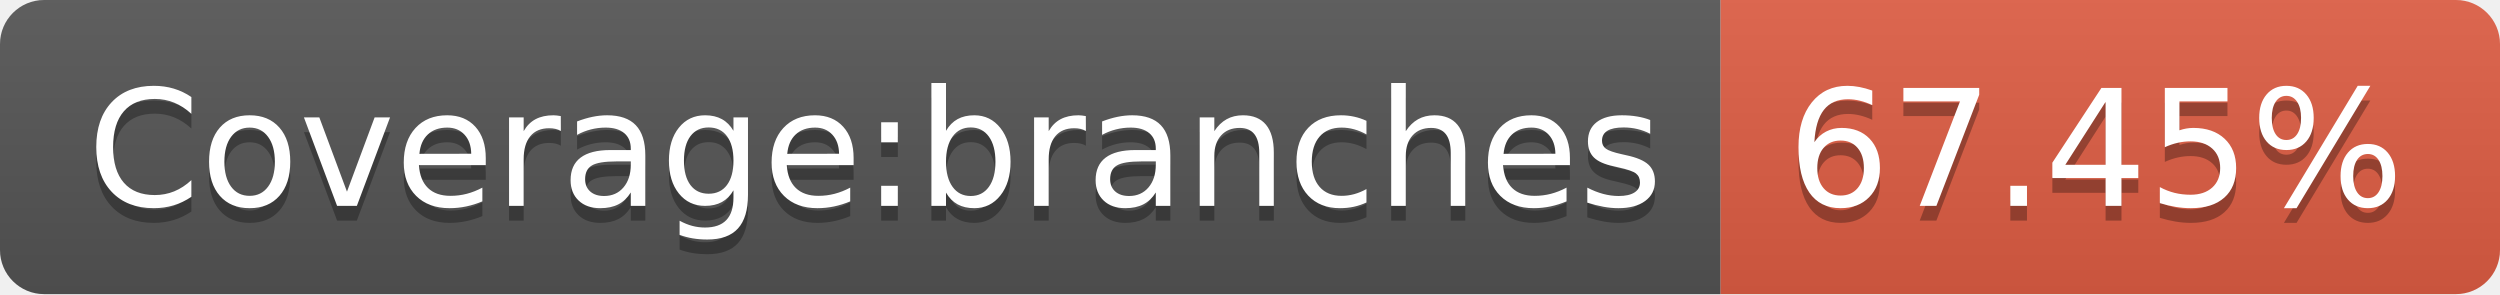
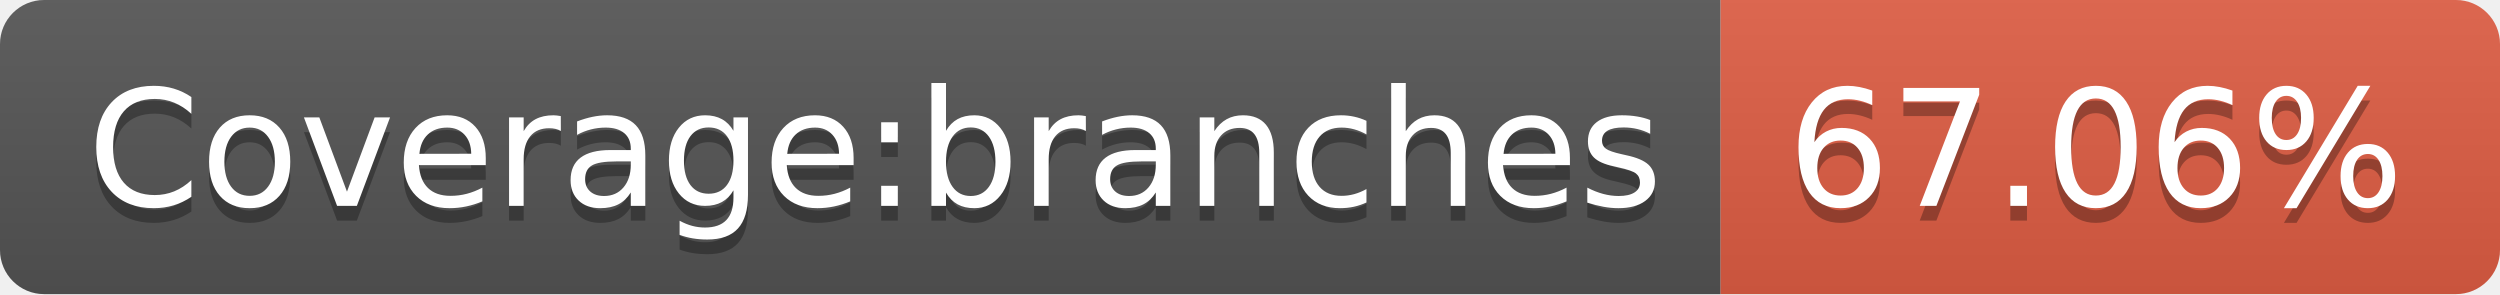
- <svg xmlns="http://www.w3.org/2000/svg" width="170" height="20" role="img" aria-label="Coverage:branches: 67.45%">
+ <svg xmlns="http://www.w3.org/2000/svg" width="170" height="20" role="img" aria-label="Coverage:branches: 67.06%">
  <linearGradient id="s" x2="0" y2="100%">
    <stop offset="0" stop-color="#bbb" stop-opacity=".1" />
    <stop offset="1" stop-opacity=".1" />
  </linearGradient>
  <clipPath id="r">
    <rect width="170" height="20" rx="3" fill="#fff" />
  </clipPath>
  <g clip-path="url(#r)">
    <rect width="117" height="20" fill="#555" />
    <rect x="117" width="53" height="20" fill="#e05d44" />
    <rect width="170" height="20" fill="url(#s)" />
  </g>
  <g fill="#fff" text-anchor="middle" font-family="Verdana,Geneva,DejaVu Sans,sans-serif" text-rendering="geometricPrecision" font-size="110">
    <text aria-hidden="true" x="595" y="150" fill="#010101" fill-opacity=".3" transform="scale(.1)" textLength="1070">Coverage:branches</text>
    <text x="595" y="140" transform="scale(.1)" fill="#fff" textLength="1070">Coverage:branches</text>
-     <text aria-hidden="true" x="1425" y="150" fill="#010101" fill-opacity=".3" transform="scale(.1)" textLength="430">67.45%</text>
-     <text x="1425" y="140" transform="scale(.1)" fill="#fff" textLength="430">67.45%</text>
+     <text aria-hidden="true" x="1425" y="150" fill="#010101" fill-opacity=".3" transform="scale(.1)" textLength="430">67.06%</text>
+     <text x="1425" y="140" transform="scale(.1)" fill="#fff" textLength="430">67.06%</text>
  </g>
</svg>
